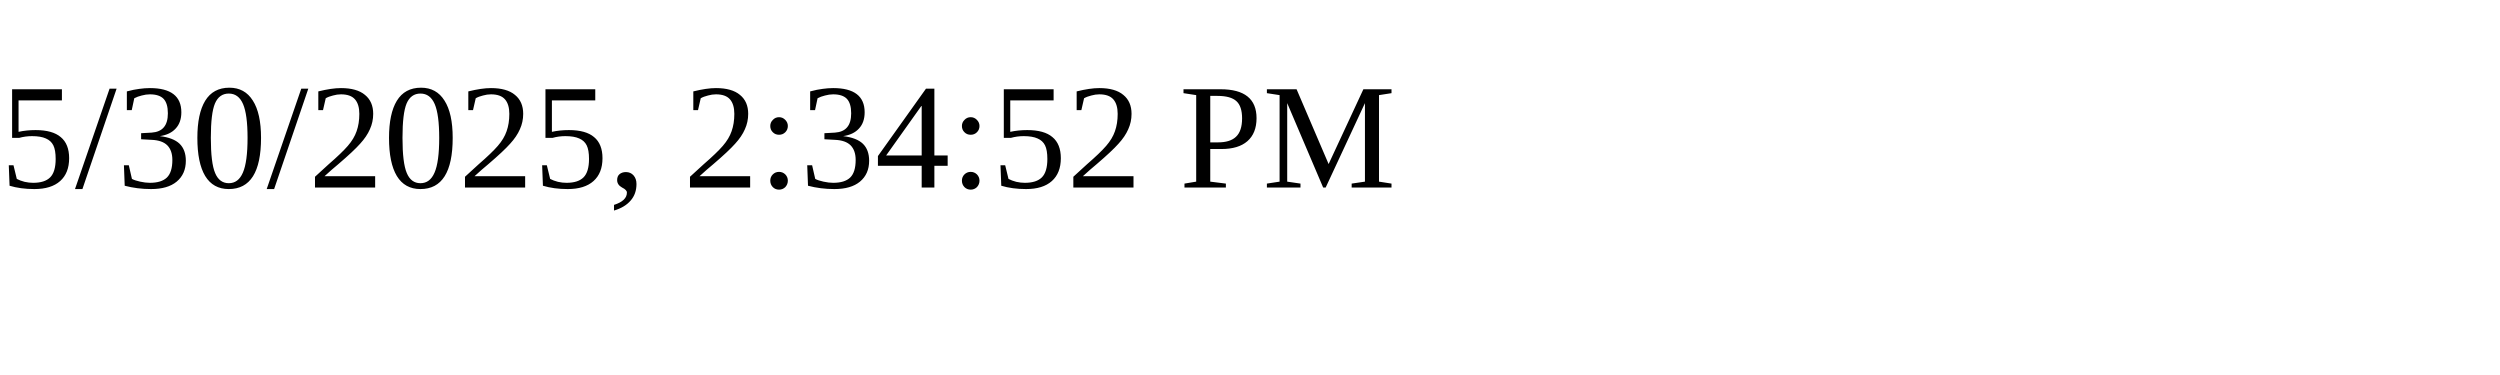
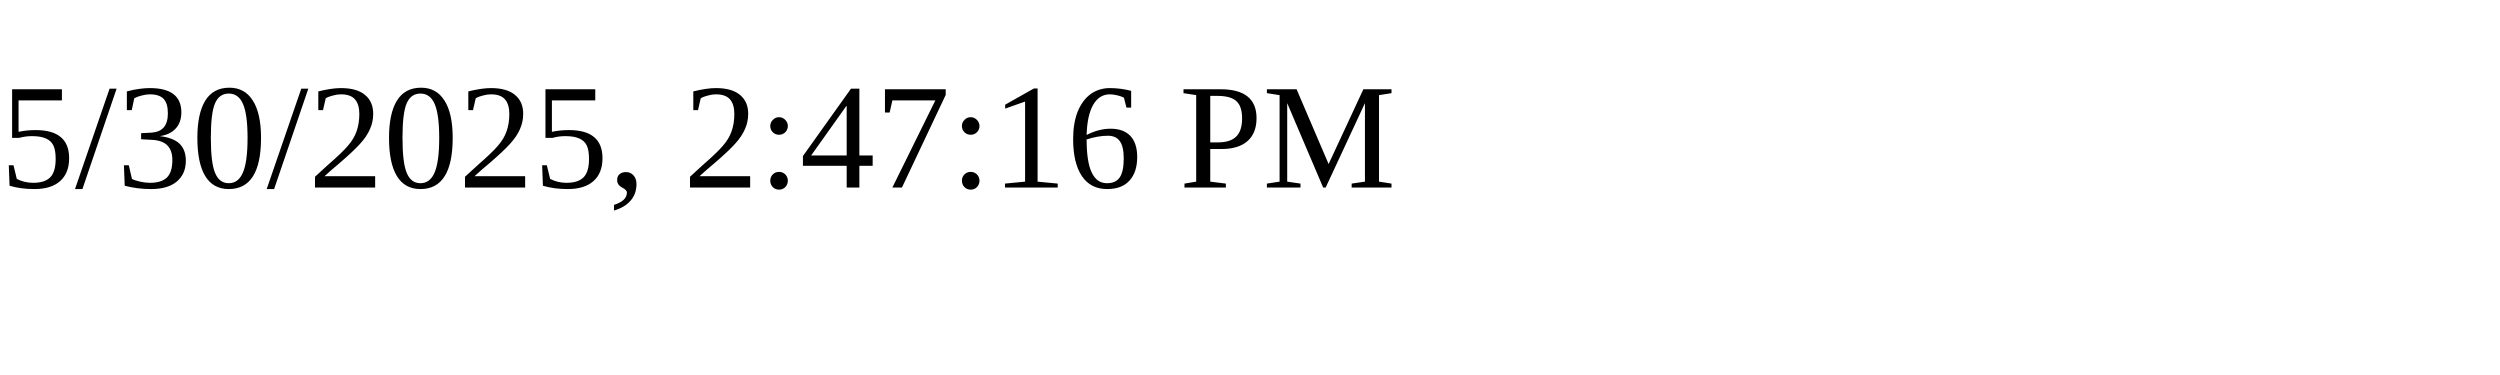
<svg xmlns="http://www.w3.org/2000/svg" height="30" width="200">
-   <text x="0" y="15">5/30/2025, 2:34:52 PM</text>
+   <text x="0" y="15">5/30/2025, 2:47:16 PM</text>
</svg>
